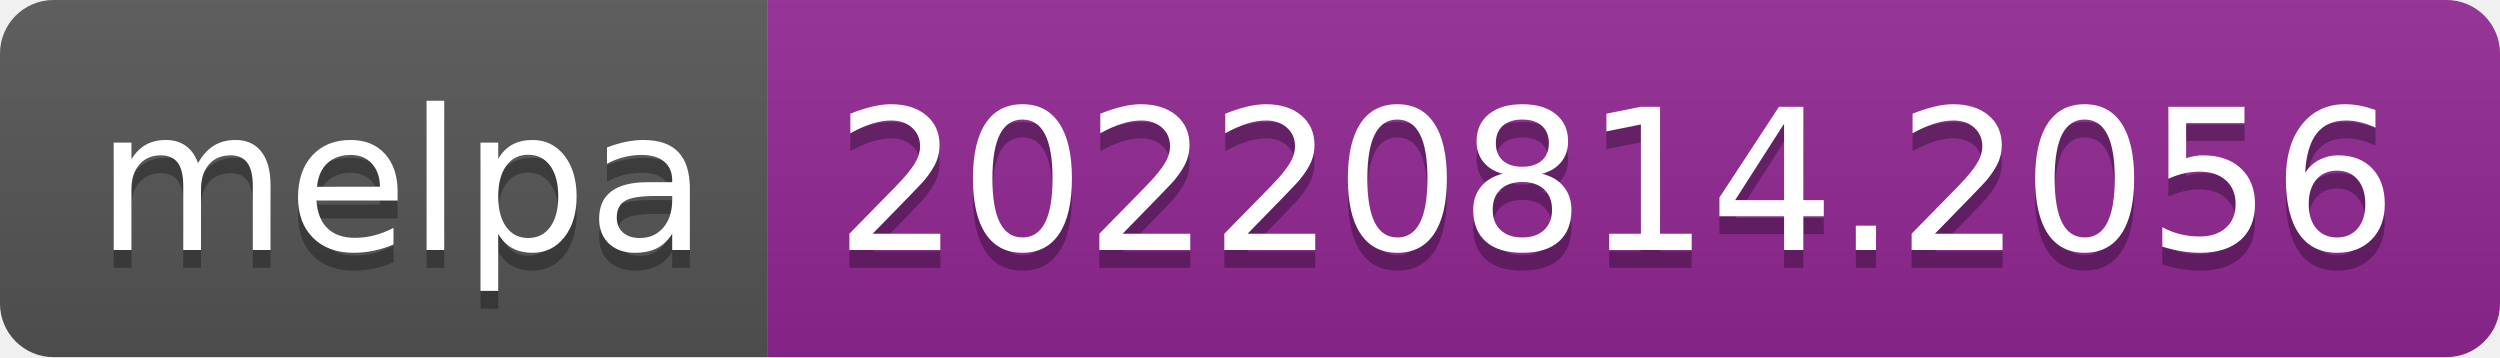
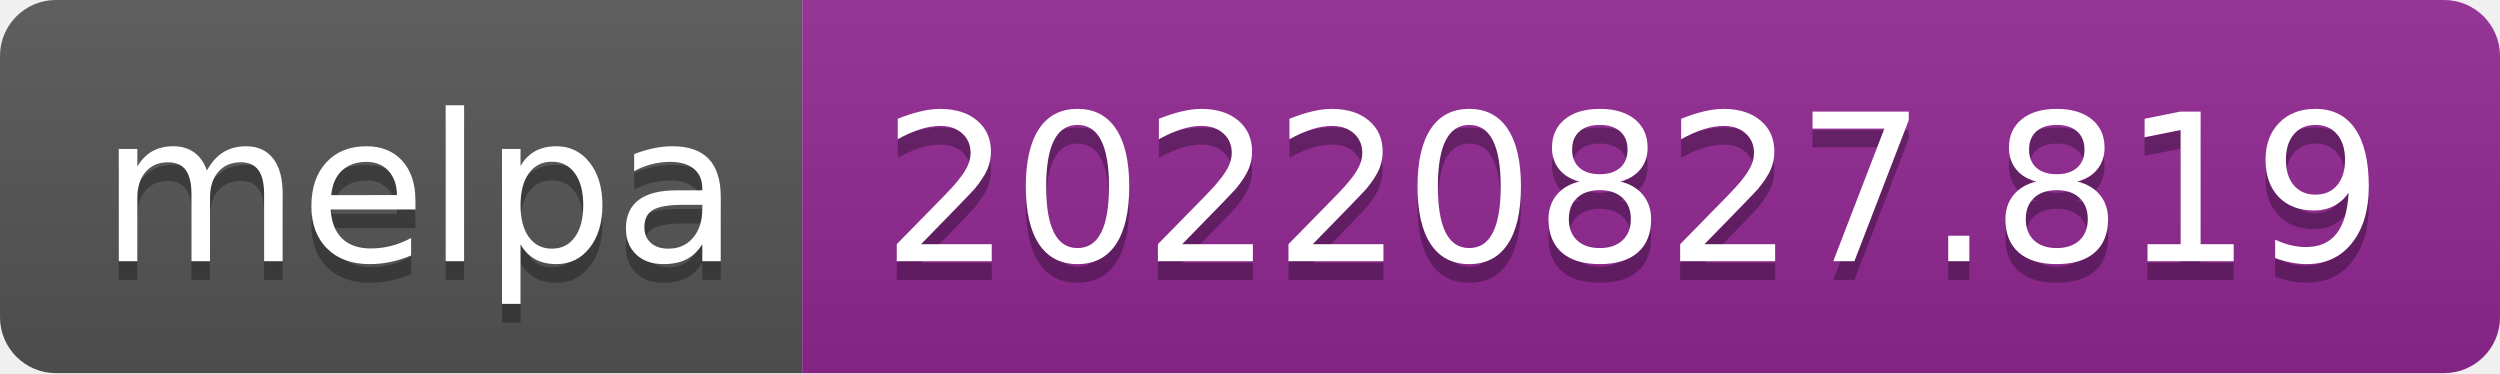
- <svg xmlns="http://www.w3.org/2000/svg" width="140" height="20" role="img" aria-label="melpa: 20220814.2056">
+ <svg xmlns="http://www.w3.org/2000/svg" width="134" height="20" role="img" aria-label="melpa: 20220827.819">
  <linearGradient id="s" x2="0" y2="100%">
    <stop offset="0" stop-color="#bbb" stop-opacity=".1" />
    <stop offset="1" stop-opacity=".1" />
  </linearGradient>
  <clipPath id="r">
-     <rect width="140" height="20" rx="3" fill="#fff" />
+     <rect width="134" height="20" rx="3" fill="#fff" />
  </clipPath>
  <g clip-path="url(#r)">
    <rect width="43" height="20" fill="#555" />
-     <rect x="43" width="97" height="20" fill="#922793" />
-     <rect width="140" height="20" fill="url(#s)" />
+     <rect x="43" width="91" height="20" fill="#922793" />
+     <rect width="134" height="20" fill="url(#s)" />
  </g>
  <g fill="#fff" text-anchor="middle" font-family="Verdana,Geneva,DejaVu Sans,sans-serif" text-rendering="geometricPrecision" font-size="110">
    <text aria-hidden="true" x="225" y="150" fill="#010101" fill-opacity=".3" transform="scale(.1)" textLength="330">melpa</text>
    <text x="225" y="140" transform="scale(.1)" fill="#fff" textLength="330">melpa</text>
-     <text aria-hidden="true" x="905" y="150" fill="#010101" fill-opacity=".3" transform="scale(.1)" textLength="870">20220814.2056</text>
-     <text x="905" y="140" transform="scale(.1)" fill="#fff" textLength="870">20220814.2056</text>
+     <text aria-hidden="true" x="875" y="150" fill="#010101" fill-opacity=".3" transform="scale(.1)" textLength="810">20220827.819</text>
+     <text x="875" y="140" transform="scale(.1)" fill="#fff" textLength="810">20220827.819</text>
  </g>
</svg>
